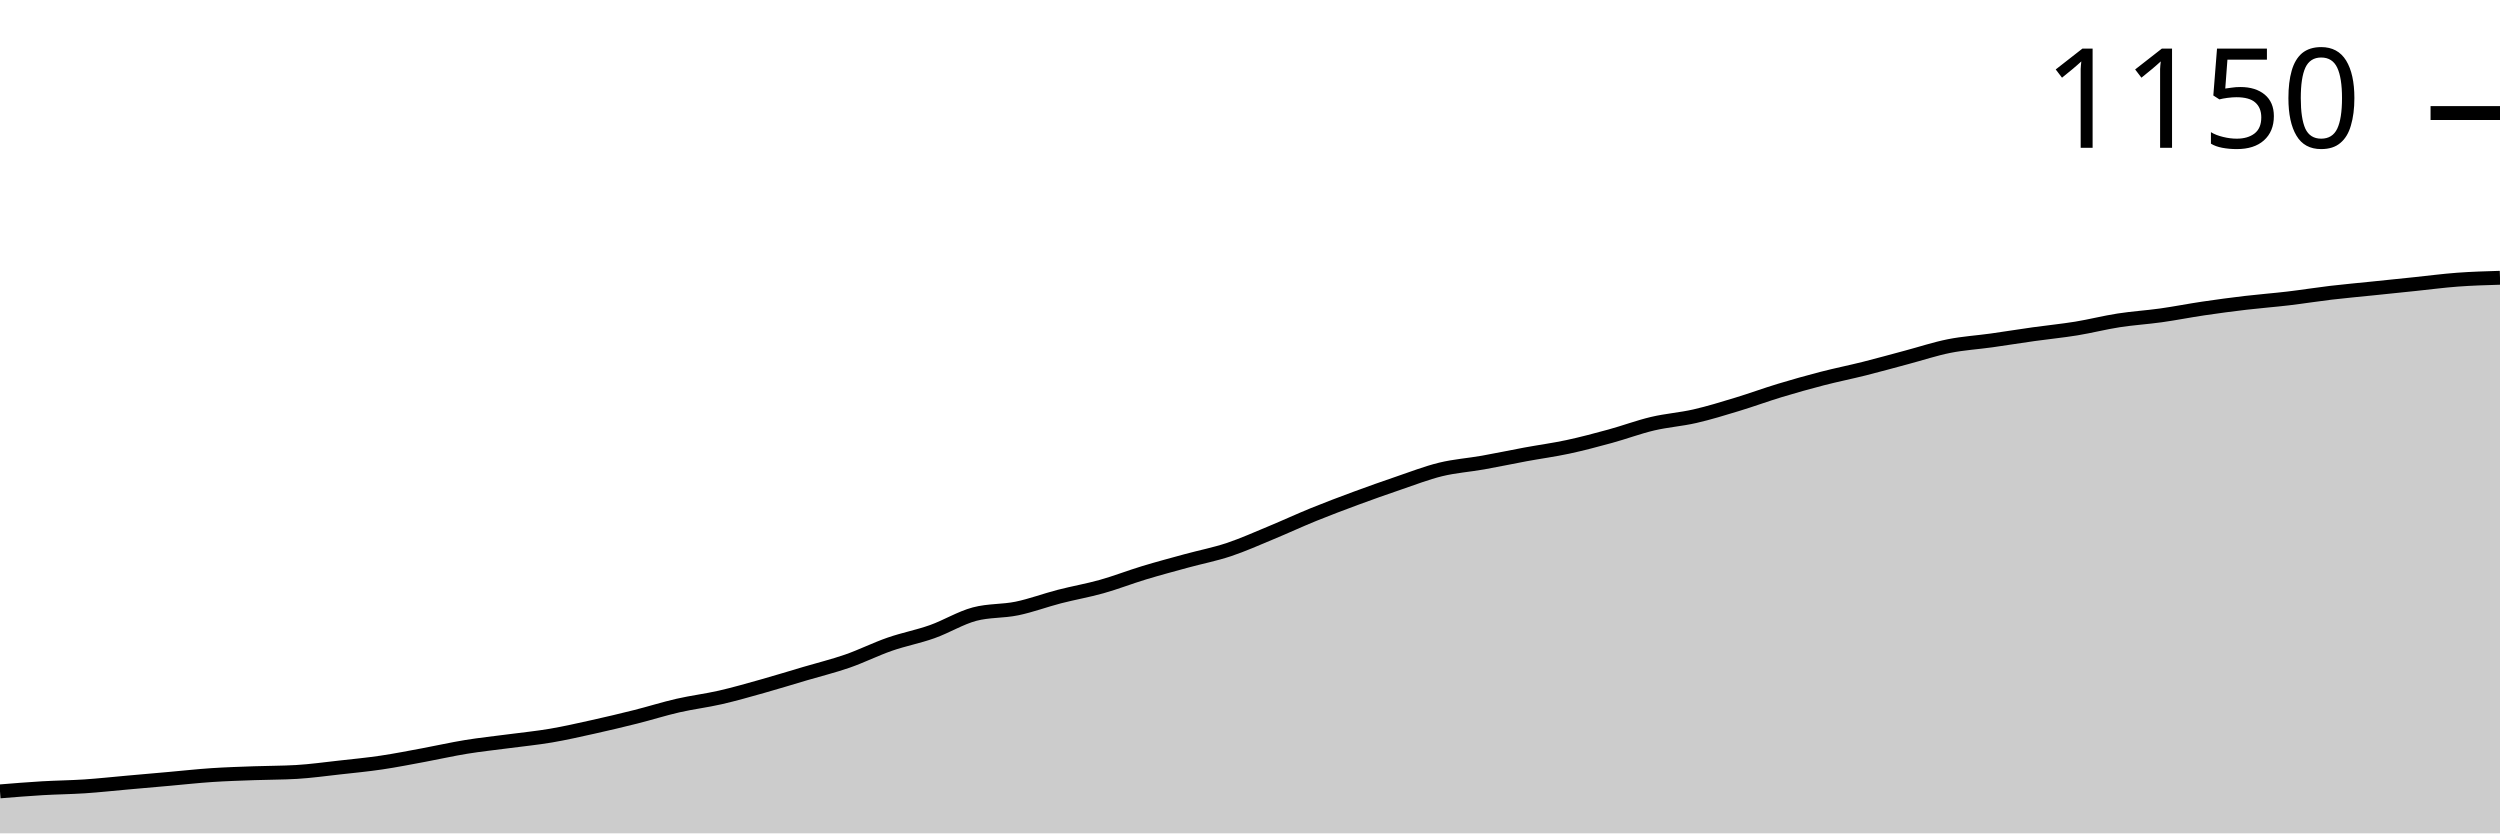
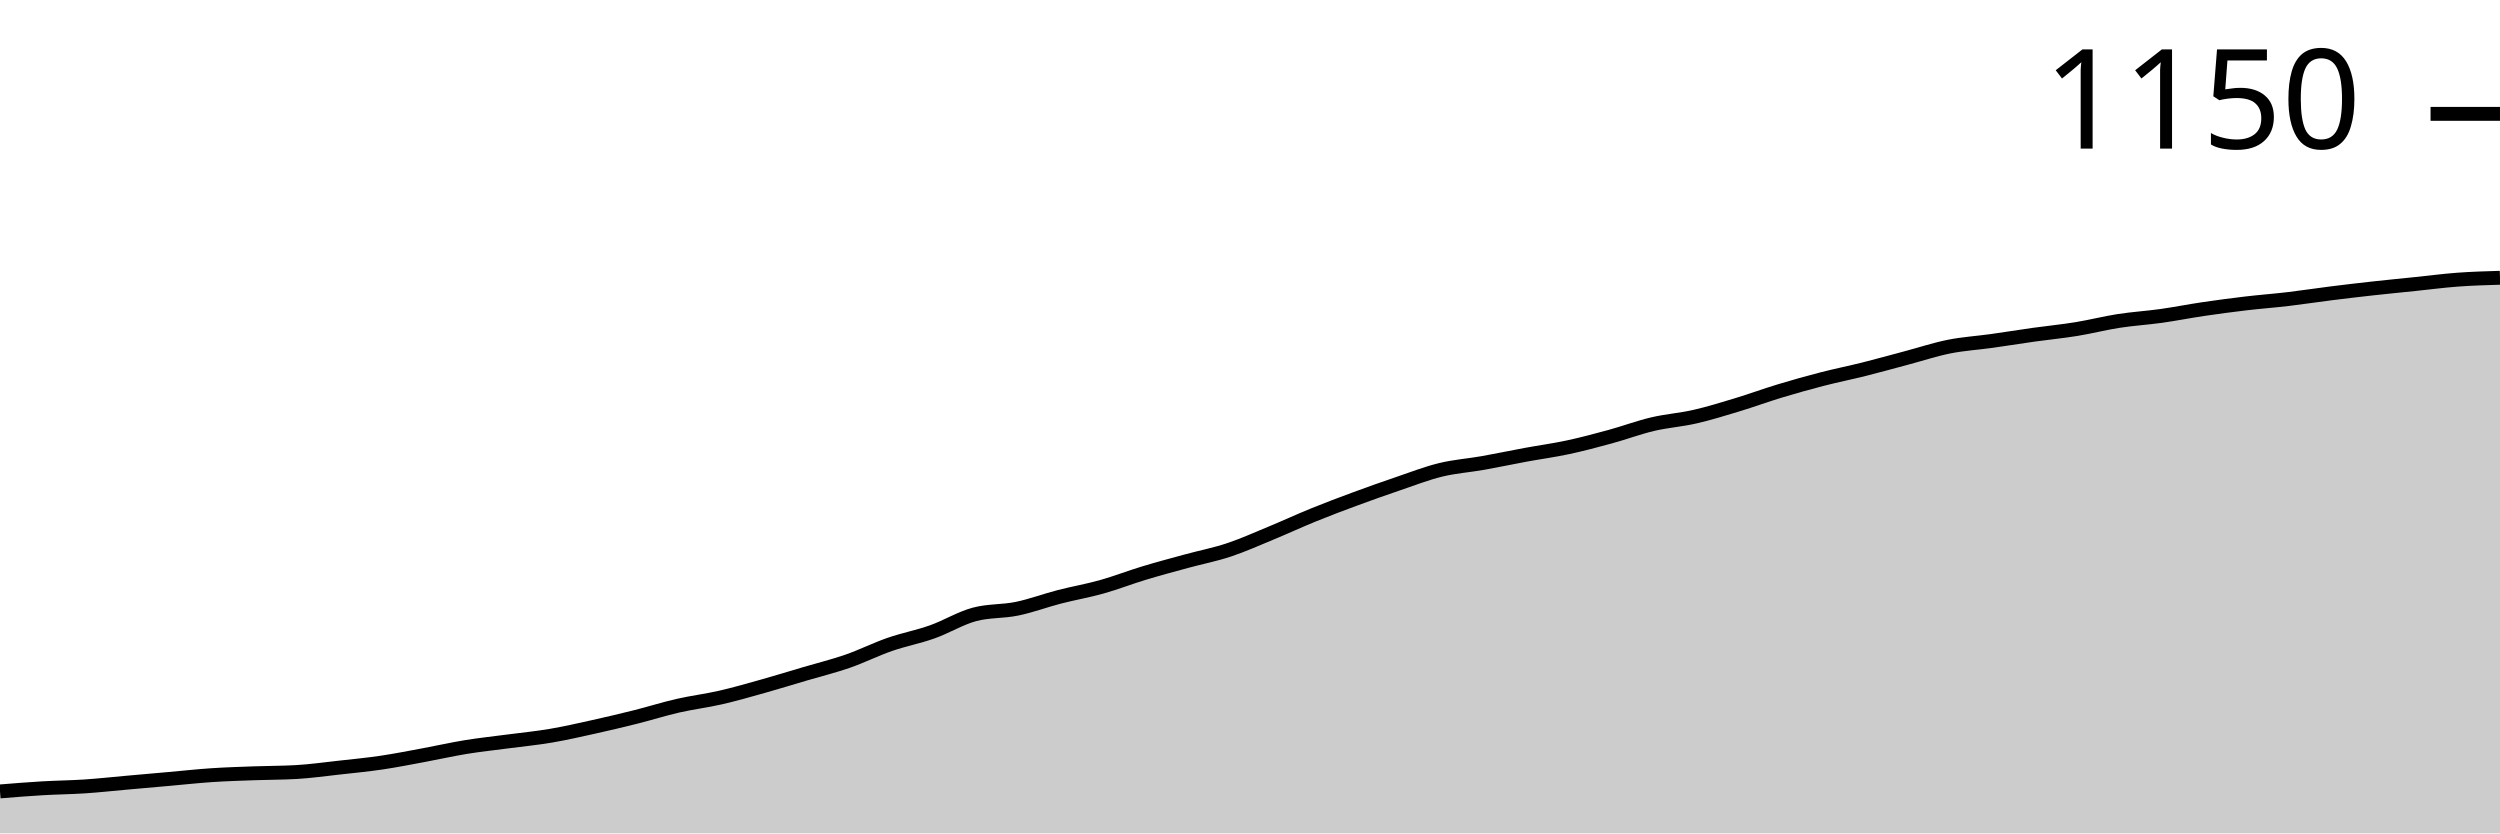
<svg xmlns="http://www.w3.org/2000/svg" viewBox="0 0 180 60">
  <g transform="translate(0,20)">
-     <path class="area" fill="rgba(0, 0, 0, 0.2)" d="M0,36.979C1.017,36.896,2.034,36.813,3.051,36.753C4.068,36.693,5.085,36.685,6.102,36.618C7.119,36.55,8.136,36.437,9.153,36.347C10.169,36.257,11.186,36.167,12.203,36.077C13.22,35.986,14.237,35.874,15.254,35.806C16.271,35.738,17.288,35.708,18.305,35.671C19.322,35.633,20.339,35.641,21.356,35.581C22.373,35.52,23.39,35.378,24.407,35.265C25.424,35.152,26.441,35.054,27.458,34.904C28.475,34.754,29.492,34.551,30.508,34.363C31.525,34.175,32.542,33.942,33.559,33.777C34.576,33.611,35.593,33.506,36.61,33.371C37.627,33.236,38.644,33.138,39.661,32.965C40.678,32.792,41.695,32.559,42.712,32.334C43.729,32.108,44.746,31.868,45.763,31.612C46.78,31.357,47.797,31.033,48.814,30.8C49.831,30.567,50.847,30.447,51.864,30.214C52.881,29.981,53.898,29.688,54.915,29.402C55.932,29.117,56.949,28.801,57.966,28.501C58.983,28.2,60,27.952,61.017,27.599C62.034,27.245,63.051,26.734,64.068,26.381C65.085,26.028,66.102,25.84,67.119,25.479C68.136,25.118,69.153,24.487,70.169,24.216C71.186,23.946,72.203,24.021,73.22,23.811C74.237,23.6,75.254,23.217,76.271,22.954C77.288,22.691,78.305,22.518,79.322,22.232C80.339,21.947,81.356,21.548,82.373,21.24C83.39,20.932,84.407,20.661,85.424,20.383C86.441,20.105,87.458,19.91,88.475,19.572C89.492,19.233,90.508,18.775,91.525,18.354C92.542,17.933,93.559,17.46,94.576,17.046C95.593,16.633,96.61,16.25,97.627,15.874C98.644,15.498,99.661,15.137,100.678,14.791C101.695,14.446,102.712,14.047,103.729,13.799C104.746,13.551,105.763,13.484,106.78,13.303C107.797,13.123,108.814,12.905,109.831,12.717C110.847,12.529,111.864,12.394,112.881,12.176C113.898,11.958,114.915,11.687,115.932,11.409C116.949,11.131,117.966,10.748,118.983,10.507C120,10.267,121.017,10.199,122.034,9.966C123.051,9.733,124.068,9.418,125.085,9.109C126.102,8.801,127.119,8.425,128.136,8.117C129.153,7.809,130.169,7.523,131.186,7.26C132.203,6.997,133.22,6.794,134.237,6.539C135.254,6.283,136.271,5.998,137.288,5.727C138.305,5.457,139.322,5.118,140.339,4.915C141.356,4.713,142.373,4.652,143.39,4.51C144.407,4.367,145.424,4.201,146.441,4.059C147.458,3.916,148.475,3.818,149.492,3.653C150.508,3.487,151.525,3.224,152.542,3.067C153.559,2.909,154.576,2.849,155.593,2.706C156.61,2.563,157.627,2.36,158.644,2.21C159.661,2.059,160.678,1.924,161.695,1.804C162.712,1.684,163.729,1.608,164.746,1.488C165.763,1.368,166.78,1.203,167.797,1.082C168.814,0.962,169.831,0.872,170.847,0.767C171.864,0.661,172.881,0.556,173.898,0.451C174.915,0.346,175.932,0.21,176.949,0.135C177.966,0.06,178.983,0.03,180,0L180,40C178.983,40,177.966,40,176.949,40C175.932,40,174.915,40,173.898,40C172.881,40,171.864,40,170.847,40C169.831,40,168.814,40,167.797,40C166.78,40,165.763,40,164.746,40C163.729,40,162.712,40,161.695,40C160.678,40,159.661,40,158.644,40C157.627,40,156.61,40,155.593,40C154.576,40,153.559,40,152.542,40C151.525,40,150.508,40,149.492,40C148.475,40,147.458,40,146.441,40C145.424,40,144.407,40,143.39,40C142.373,40,141.356,40,140.339,40C139.322,40,138.305,40,137.288,40C136.271,40,135.254,40,134.237,40C133.22,40,132.203,40,131.186,40C130.169,40,129.153,40,128.136,40C127.119,40,126.102,40,125.085,40C124.068,40,123.051,40,122.034,40C121.017,40,120,40,118.983,40C117.966,40,116.949,40,115.932,40C114.915,40,113.898,40,112.881,40C111.864,40,110.847,40,109.831,40C108.814,40,107.797,40,106.78,40C105.763,40,104.746,40,103.729,40C102.712,40,101.695,40,100.678,40C99.661,40,98.644,40,97.627,40C96.61,40,95.593,40,94.576,40C93.559,40,92.542,40,91.525,40C90.508,40,89.492,40,88.475,40C87.458,40,86.441,40,85.424,40C84.407,40,83.39,40,82.373,40C81.356,40,80.339,40,79.322,40C78.305,40,77.288,40,76.271,40C75.254,40,74.237,40,73.22,40C72.203,40,71.186,40,70.169,40C69.153,40,68.136,40,67.119,40C66.102,40,65.085,40,64.068,40C63.051,40,62.034,40,61.017,40C60,40,58.983,40,57.966,40C56.949,40,55.932,40,54.915,40C53.898,40,52.881,40,51.864,40C50.847,40,49.831,40,48.814,40C47.797,40,46.78,40,45.763,40C44.746,40,43.729,40,42.712,40C41.695,40,40.678,40,39.661,40C38.644,40,37.627,40,36.61,40C35.593,40,34.576,40,33.559,40C32.542,40,31.525,40,30.508,40C29.492,40,28.475,40,27.458,40C26.441,40,25.424,40,24.407,40C23.39,40,22.373,40,21.356,40C20.339,40,19.322,40,18.305,40C17.288,40,16.271,40,15.254,40C14.237,40,13.22,40,12.203,40C11.186,40,10.169,40,9.153,40C8.136,40,7.119,40,6.102,40C5.085,40,4.068,40,3.051,40C2.034,40,1.017,40,0,40Z" />
-     <path class="line" stroke="black" fill="none" d="M0,36.979C1.017,36.896,2.034,36.813,3.051,36.753C4.068,36.693,5.085,36.685,6.102,36.618C7.119,36.55,8.136,36.437,9.153,36.347C10.169,36.257,11.186,36.167,12.203,36.077C13.22,35.986,14.237,35.874,15.254,35.806C16.271,35.738,17.288,35.708,18.305,35.671C19.322,35.633,20.339,35.641,21.356,35.581C22.373,35.52,23.39,35.378,24.407,35.265C25.424,35.152,26.441,35.054,27.458,34.904C28.475,34.754,29.492,34.551,30.508,34.363C31.525,34.175,32.542,33.942,33.559,33.777C34.576,33.611,35.593,33.506,36.61,33.371C37.627,33.236,38.644,33.138,39.661,32.965C40.678,32.792,41.695,32.559,42.712,32.334C43.729,32.108,44.746,31.868,45.763,31.612C46.78,31.357,47.797,31.033,48.814,30.8C49.831,30.567,50.847,30.447,51.864,30.214C52.881,29.981,53.898,29.688,54.915,29.402C55.932,29.117,56.949,28.801,57.966,28.501C58.983,28.2,60,27.952,61.017,27.599C62.034,27.245,63.051,26.734,64.068,26.381C65.085,26.028,66.102,25.84,67.119,25.479C68.136,25.118,69.153,24.487,70.169,24.216C71.186,23.946,72.203,24.021,73.22,23.811C74.237,23.6,75.254,23.217,76.271,22.954C77.288,22.691,78.305,22.518,79.322,22.232C80.339,21.947,81.356,21.548,82.373,21.24C83.39,20.932,84.407,20.661,85.424,20.383C86.441,20.105,87.458,19.91,88.475,19.572C89.492,19.233,90.508,18.775,91.525,18.354C92.542,17.933,93.559,17.46,94.576,17.046C95.593,16.633,96.61,16.25,97.627,15.874C98.644,15.498,99.661,15.137,100.678,14.791C101.695,14.446,102.712,14.047,103.729,13.799C104.746,13.551,105.763,13.484,106.78,13.303C107.797,13.123,108.814,12.905,109.831,12.717C110.847,12.529,111.864,12.394,112.881,12.176C113.898,11.958,114.915,11.687,115.932,11.409C116.949,11.131,117.966,10.748,118.983,10.507C120,10.267,121.017,10.199,122.034,9.966C123.051,9.733,124.068,9.418,125.085,9.109C126.102,8.801,127.119,8.425,128.136,8.117C129.153,7.809,130.169,7.523,131.186,7.26C132.203,6.997,133.22,6.794,134.237,6.539C135.254,6.283,136.271,5.998,137.288,5.727C138.305,5.457,139.322,5.118,140.339,4.915C141.356,4.713,142.373,4.652,143.39,4.51C144.407,4.367,145.424,4.201,146.441,4.059C147.458,3.916,148.475,3.818,149.492,3.653C150.508,3.487,151.525,3.224,152.542,3.067C153.559,2.909,154.576,2.849,155.593,2.706C156.61,2.563,157.627,2.36,158.644,2.21C159.661,2.059,160.678,1.924,161.695,1.804C162.712,1.684,163.729,1.608,164.746,1.488C165.763,1.368,166.78,1.203,167.797,1.082C168.814,0.962,169.831,0.872,170.847,0.767C171.864,0.661,172.881,0.556,173.898,0.451C174.915,0.346,175.932,0.21,176.949,0.135C177.966,0.06,178.983,0.03,180,0" />
-     <path class="axis-ceiling" stroke-width="1" stroke="black" fill="none" d="M175,-11.86L180,-11.86" />
-     <text class="axis-ceiling-label" font-family="sans-serif" text-anchor="end" font-size="10px" x="170" y="-9.36">1150</text>
+     <path class="area" fill="rgba(0, 0, 0, 0.2)" d="M0,36.982C1.017,36.899,2.034,36.817,3.051,36.757C4.068,36.697,5.085,36.689,6.102,36.622C7.119,36.554,8.136,36.441,9.153,36.351C10.169,36.261,11.186,36.171,12.203,36.081C13.22,35.991,14.237,35.878,15.254,35.811C16.271,35.743,17.288,35.713,18.305,35.676C19.322,35.638,20.339,35.646,21.356,35.586C22.373,35.526,23.39,35.383,24.407,35.27C25.424,35.158,26.441,35.06,27.458,34.91C28.475,34.76,29.492,34.557,30.508,34.369C31.525,34.182,32.542,33.949,33.559,33.784C34.576,33.619,35.593,33.514,36.61,33.378C37.627,33.243,38.644,33.146,39.661,32.973C40.678,32.8,41.695,32.568,42.712,32.342C43.729,32.117,44.746,31.877,45.763,31.622C46.78,31.366,47.797,31.044,48.814,30.811C49.831,30.578,50.847,30.458,51.864,30.225C52.881,29.992,53.898,29.7,54.915,29.414C55.932,29.129,56.949,28.814,57.966,28.514C58.983,28.213,60,27.965,61.017,27.613C62.034,27.26,63.051,26.749,64.068,26.396C65.085,26.044,66.102,25.856,67.119,25.495C68.136,25.135,69.153,24.505,70.169,24.234C71.186,23.964,72.203,24.039,73.22,23.829C74.237,23.619,75.254,23.236,76.271,22.973C77.288,22.71,78.305,22.538,79.322,22.252C80.339,21.967,81.356,21.569,82.373,21.261C83.39,20.953,84.407,20.683,85.424,20.405C86.441,20.128,87.458,19.932,88.475,19.595C89.492,19.257,90.508,18.799,91.525,18.378C92.542,17.958,93.559,17.485,94.576,17.072C95.593,16.659,96.61,16.276,97.627,15.901C98.644,15.526,99.661,15.165,100.678,14.82C101.695,14.474,102.712,14.077,103.729,13.829C104.746,13.581,105.763,13.514,106.78,13.333C107.797,13.153,108.814,12.935,109.831,12.748C110.847,12.56,111.864,12.425,112.881,12.207C113.898,11.989,114.915,11.719,115.932,11.441C116.949,11.164,117.966,10.781,118.983,10.541C120,10.3,121.017,10.233,122.034,10C123.051,9.767,124.068,9.452,125.085,9.144C126.102,8.836,127.119,8.461,128.136,8.153C129.153,7.845,130.169,7.56,131.186,7.297C132.203,7.035,133.22,6.832,134.237,6.577C135.254,6.321,136.271,6.036,137.288,5.766C138.305,5.495,139.322,5.158,140.339,4.955C141.356,4.752,142.373,4.692,143.39,4.55C144.407,4.407,145.424,4.242,146.441,4.099C147.458,3.956,148.475,3.859,149.492,3.694C150.508,3.529,151.525,3.266,152.542,3.108C153.559,2.95,154.576,2.89,155.593,2.748C156.61,2.605,157.627,2.402,158.644,2.252C159.661,2.102,160.678,1.967,161.695,1.847C162.712,1.727,163.729,1.652,164.746,1.532C165.763,1.411,166.78,1.254,167.797,1.126C168.814,0.998,169.831,0.878,170.847,0.766C171.864,0.653,172.881,0.556,173.898,0.45C174.915,0.345,175.932,0.21,176.949,0.135C177.966,0.06,178.983,0.03,180,0L180,40C178.983,40,177.966,40,176.949,40C175.932,40,174.915,40,173.898,40C172.881,40,171.864,40,170.847,40C169.831,40,168.814,40,167.797,40C166.78,40,165.763,40,164.746,40C163.729,40,162.712,40,161.695,40C160.678,40,159.661,40,158.644,40C157.627,40,156.61,40,155.593,40C154.576,40,153.559,40,152.542,40C151.525,40,150.508,40,149.492,40C148.475,40,147.458,40,146.441,40C145.424,40,144.407,40,143.39,40C142.373,40,141.356,40,140.339,40C139.322,40,138.305,40,137.288,40C136.271,40,135.254,40,134.237,40C133.22,40,132.203,40,131.186,40C130.169,40,129.153,40,128.136,40C127.119,40,126.102,40,125.085,40C124.068,40,123.051,40,122.034,40C121.017,40,120,40,118.983,40C117.966,40,116.949,40,115.932,40C114.915,40,113.898,40,112.881,40C111.864,40,110.847,40,109.831,40C108.814,40,107.797,40,106.78,40C105.763,40,104.746,40,103.729,40C102.712,40,101.695,40,100.678,40C99.661,40,98.644,40,97.627,40C96.61,40,95.593,40,94.576,40C93.559,40,92.542,40,91.525,40C90.508,40,89.492,40,88.475,40C87.458,40,86.441,40,85.424,40C84.407,40,83.39,40,82.373,40C81.356,40,80.339,40,79.322,40C78.305,40,77.288,40,76.271,40C75.254,40,74.237,40,73.22,40C72.203,40,71.186,40,70.169,40C69.153,40,68.136,40,67.119,40C66.102,40,65.085,40,64.068,40C63.051,40,62.034,40,61.017,40C60,40,58.983,40,57.966,40C56.949,40,55.932,40,54.915,40C53.898,40,52.881,40,51.864,40C50.847,40,49.831,40,48.814,40C47.797,40,46.78,40,45.763,40C44.746,40,43.729,40,42.712,40C41.695,40,40.678,40,39.661,40C38.644,40,37.627,40,36.61,40C35.593,40,34.576,40,33.559,40C32.542,40,31.525,40,30.508,40C29.492,40,28.475,40,27.458,40C26.441,40,25.424,40,24.407,40C23.39,40,22.373,40,21.356,40C20.339,40,19.322,40,18.305,40C17.288,40,16.271,40,15.254,40C14.237,40,13.22,40,12.203,40C11.186,40,10.169,40,9.153,40C8.136,40,7.119,40,6.102,40C5.085,40,4.068,40,3.051,40C2.034,40,1.017,40,0,40Z" />
+     <path class="line" stroke="black" fill="none" d="M0,36.982C1.017,36.899,2.034,36.817,3.051,36.757C4.068,36.697,5.085,36.689,6.102,36.622C7.119,36.554,8.136,36.441,9.153,36.351C10.169,36.261,11.186,36.171,12.203,36.081C13.22,35.991,14.237,35.878,15.254,35.811C16.271,35.743,17.288,35.713,18.305,35.676C19.322,35.638,20.339,35.646,21.356,35.586C22.373,35.526,23.39,35.383,24.407,35.27C25.424,35.158,26.441,35.06,27.458,34.91C28.475,34.76,29.492,34.557,30.508,34.369C31.525,34.182,32.542,33.949,33.559,33.784C34.576,33.619,35.593,33.514,36.61,33.378C37.627,33.243,38.644,33.146,39.661,32.973C40.678,32.8,41.695,32.568,42.712,32.342C43.729,32.117,44.746,31.877,45.763,31.622C46.78,31.366,47.797,31.044,48.814,30.811C49.831,30.578,50.847,30.458,51.864,30.225C52.881,29.992,53.898,29.7,54.915,29.414C55.932,29.129,56.949,28.814,57.966,28.514C58.983,28.213,60,27.965,61.017,27.613C62.034,27.26,63.051,26.749,64.068,26.396C65.085,26.044,66.102,25.856,67.119,25.495C68.136,25.135,69.153,24.505,70.169,24.234C71.186,23.964,72.203,24.039,73.22,23.829C74.237,23.619,75.254,23.236,76.271,22.973C77.288,22.71,78.305,22.538,79.322,22.252C80.339,21.967,81.356,21.569,82.373,21.261C83.39,20.953,84.407,20.683,85.424,20.405C86.441,20.128,87.458,19.932,88.475,19.595C89.492,19.257,90.508,18.799,91.525,18.378C92.542,17.958,93.559,17.485,94.576,17.072C95.593,16.659,96.61,16.276,97.627,15.901C98.644,15.526,99.661,15.165,100.678,14.82C101.695,14.474,102.712,14.077,103.729,13.829C104.746,13.581,105.763,13.514,106.78,13.333C107.797,13.153,108.814,12.935,109.831,12.748C110.847,12.56,111.864,12.425,112.881,12.207C113.898,11.989,114.915,11.719,115.932,11.441C116.949,11.164,117.966,10.781,118.983,10.541C120,10.3,121.017,10.233,122.034,10C123.051,9.767,124.068,9.452,125.085,9.144C126.102,8.836,127.119,8.461,128.136,8.153C129.153,7.845,130.169,7.56,131.186,7.297C132.203,7.035,133.22,6.832,134.237,6.577C135.254,6.321,136.271,6.036,137.288,5.766C138.305,5.495,139.322,5.158,140.339,4.955C141.356,4.752,142.373,4.692,143.39,4.55C144.407,4.407,145.424,4.242,146.441,4.099C147.458,3.956,148.475,3.859,149.492,3.694C150.508,3.529,151.525,3.266,152.542,3.108C153.559,2.95,154.576,2.89,155.593,2.748C156.61,2.605,157.627,2.402,158.644,2.252C159.661,2.102,160.678,1.967,161.695,1.847C162.712,1.727,163.729,1.652,164.746,1.532C165.763,1.411,166.78,1.254,167.797,1.126C168.814,0.998,169.831,0.878,170.847,0.766C171.864,0.653,172.881,0.556,173.898,0.45C174.915,0.345,175.932,0.21,176.949,0.135C177.966,0.06,178.983,0.03,180,0" />
+     <path class="axis-ceiling" stroke-width="1" stroke="black" fill="none" d="M175,-11.802L180,-11.802" />
+     <text class="axis-ceiling-label" font-family="sans-serif" text-anchor="end" font-size="10px" x="170" y="-9.302">1150</text>
  </g>
</svg>
